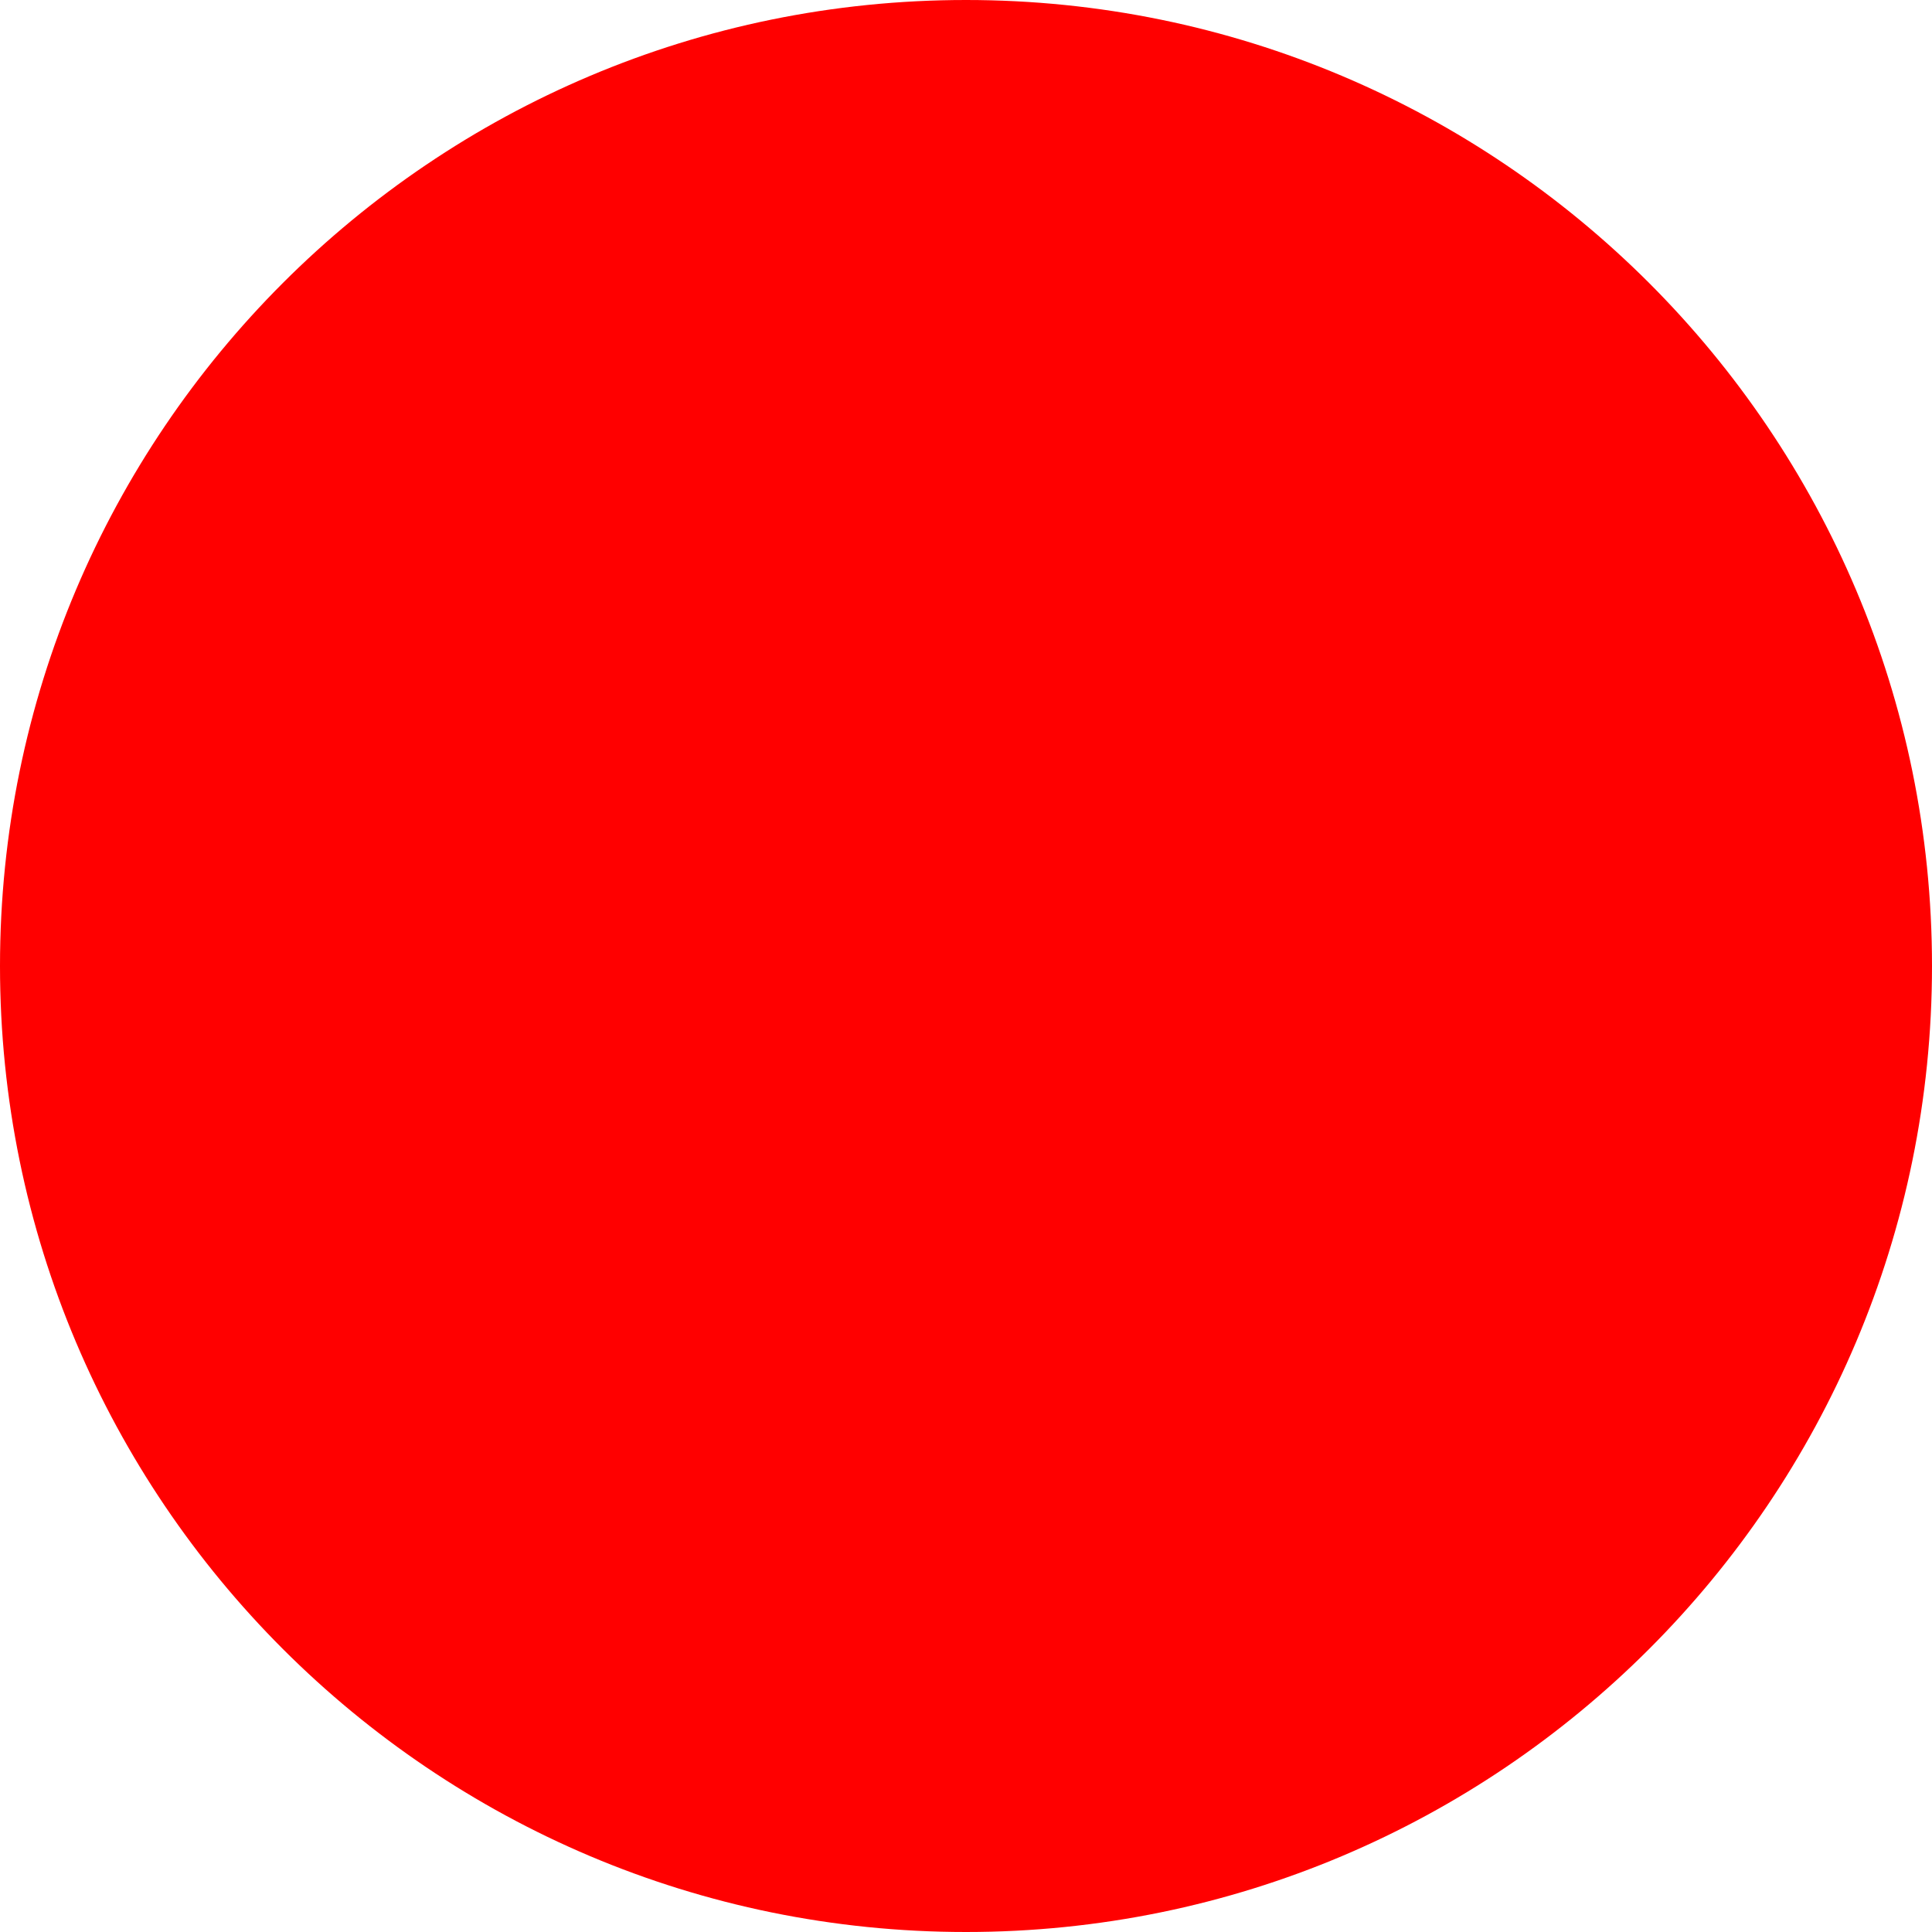
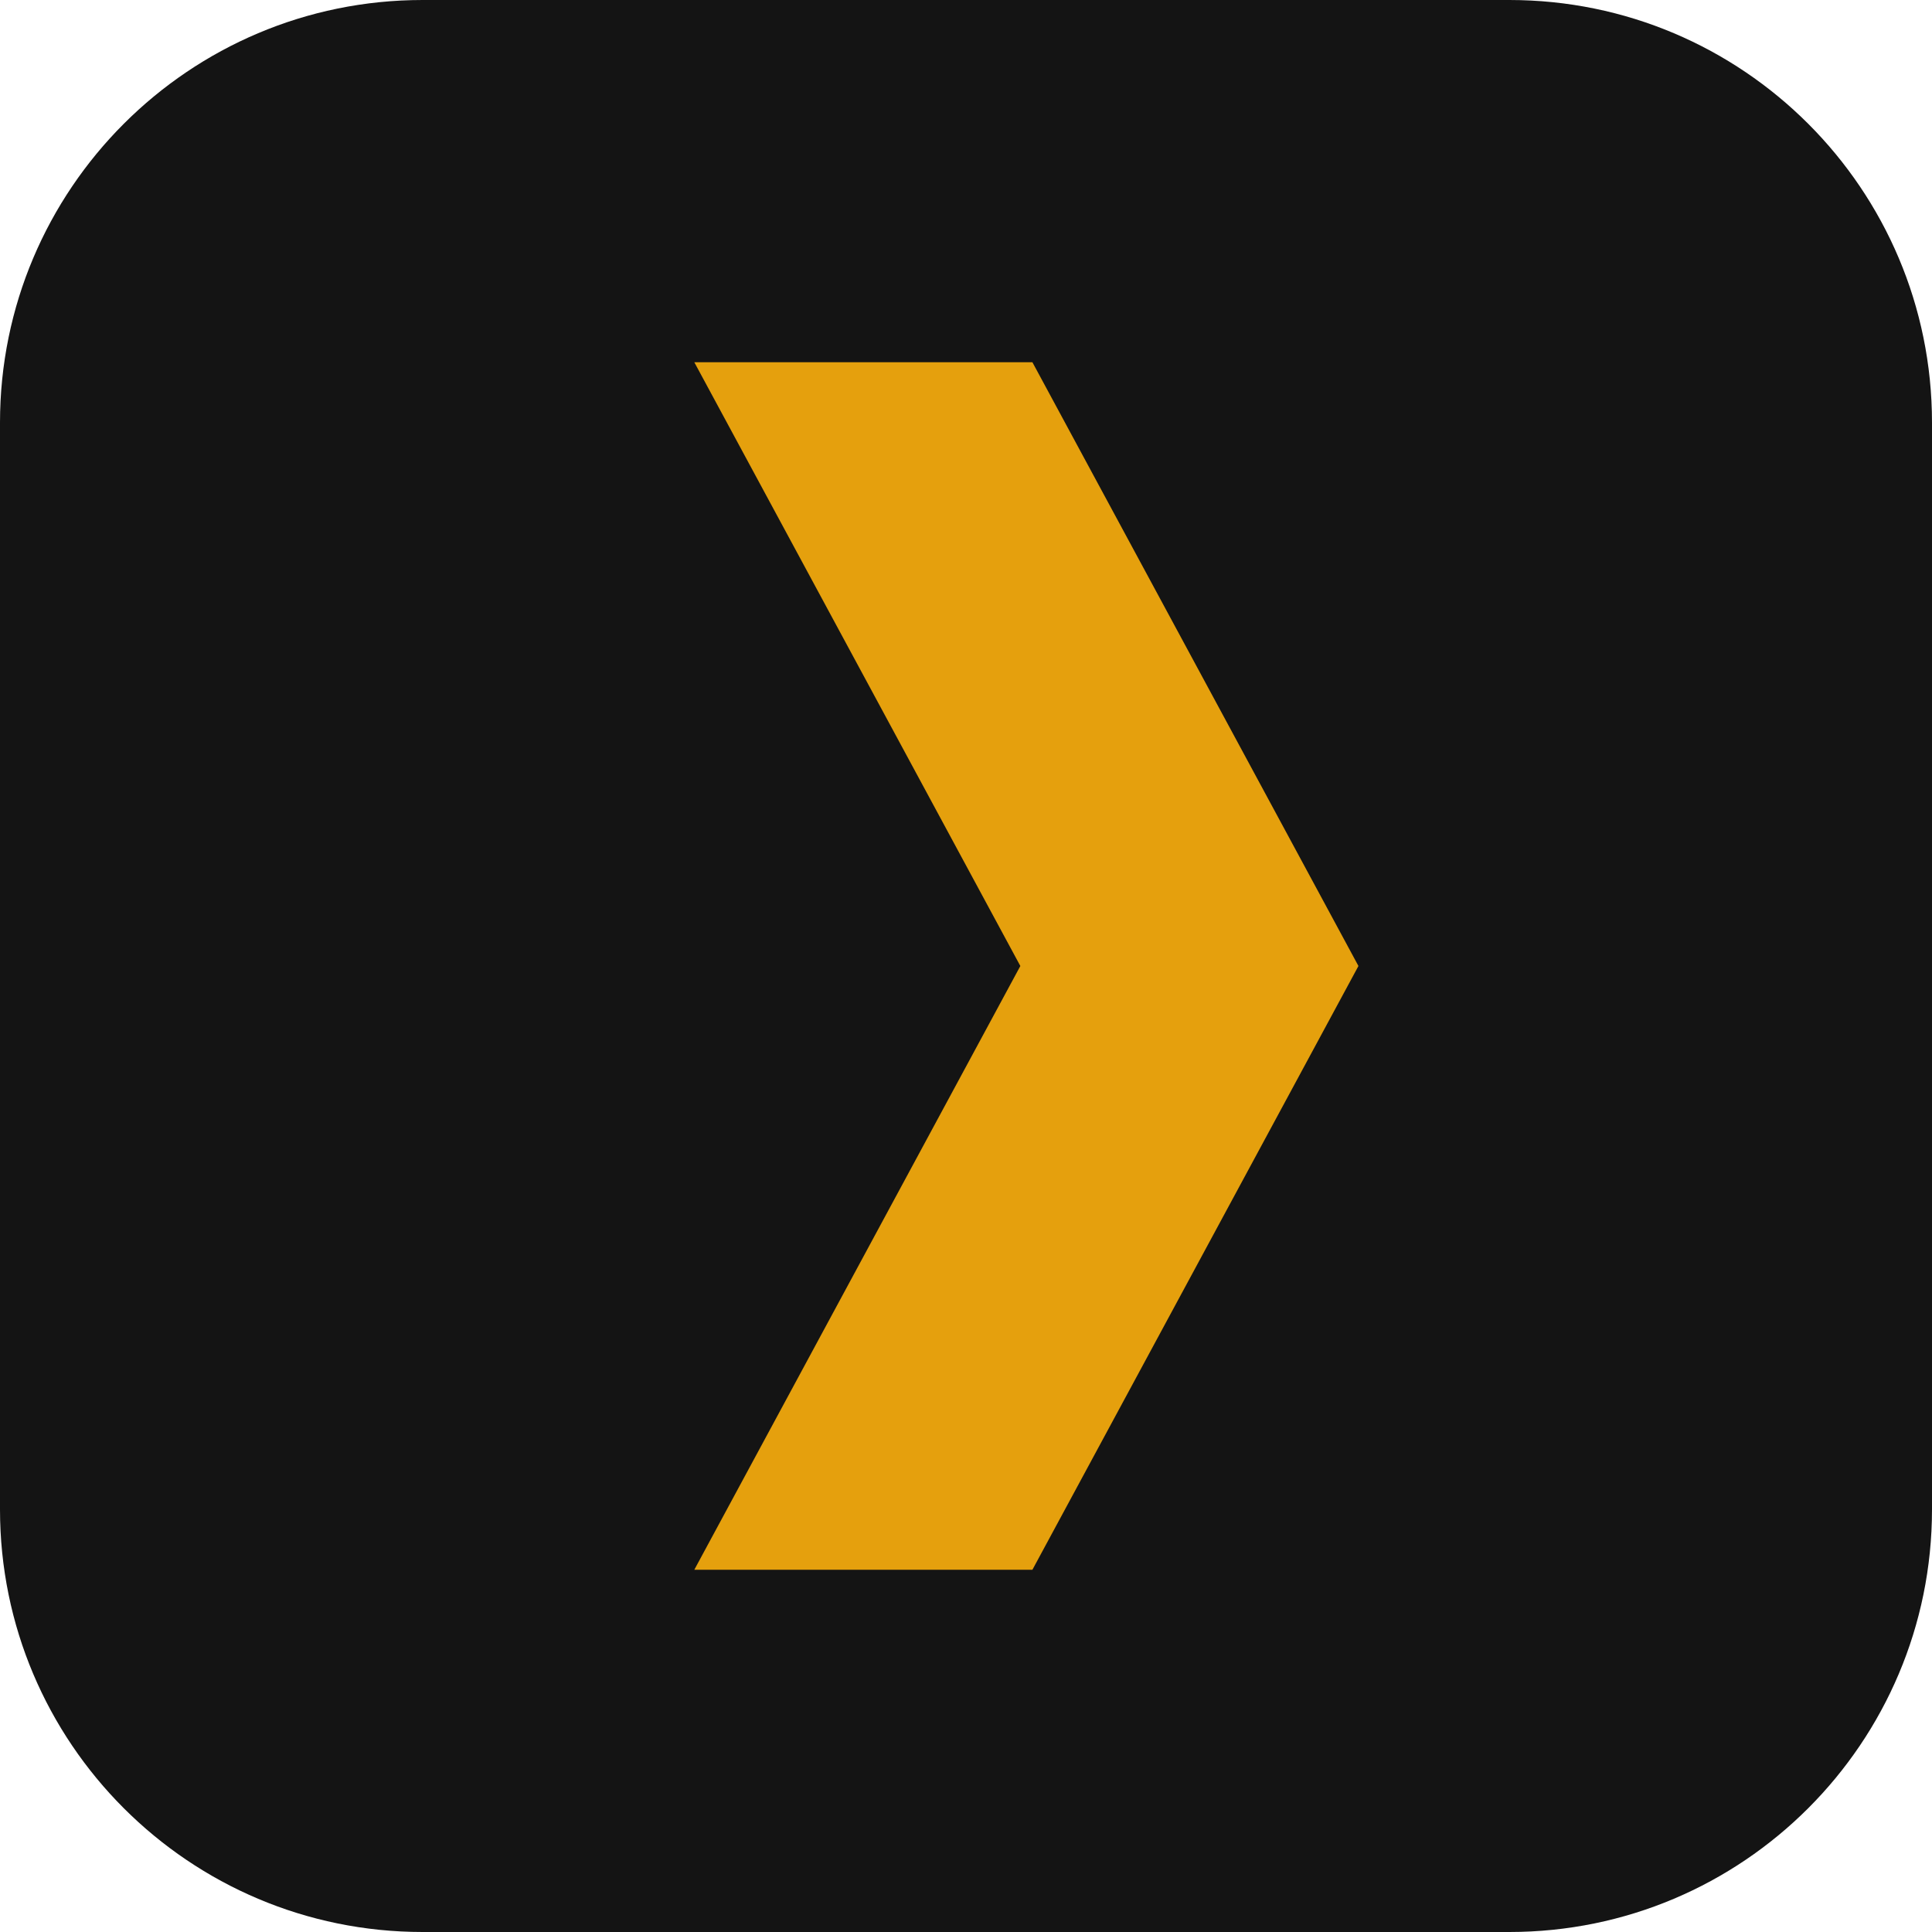
- <svg xmlns="http://www.w3.org/2000/svg" width="512" height="512">
-   <circle cx="256" cy="256" r="256" fill="red" />
+ <svg xmlns="http://www.w3.org/2000/svg" viewBox="0 0 512 512" role="img" aria-labelledby="title">
+   <rect width="512" height="512" rx="112" fill="#141414" />
+   <path fill="#E5A00D" d="M184 96h89.6L360 256 273.6 416H184l86.4-160L184 96Z" />
</svg>
